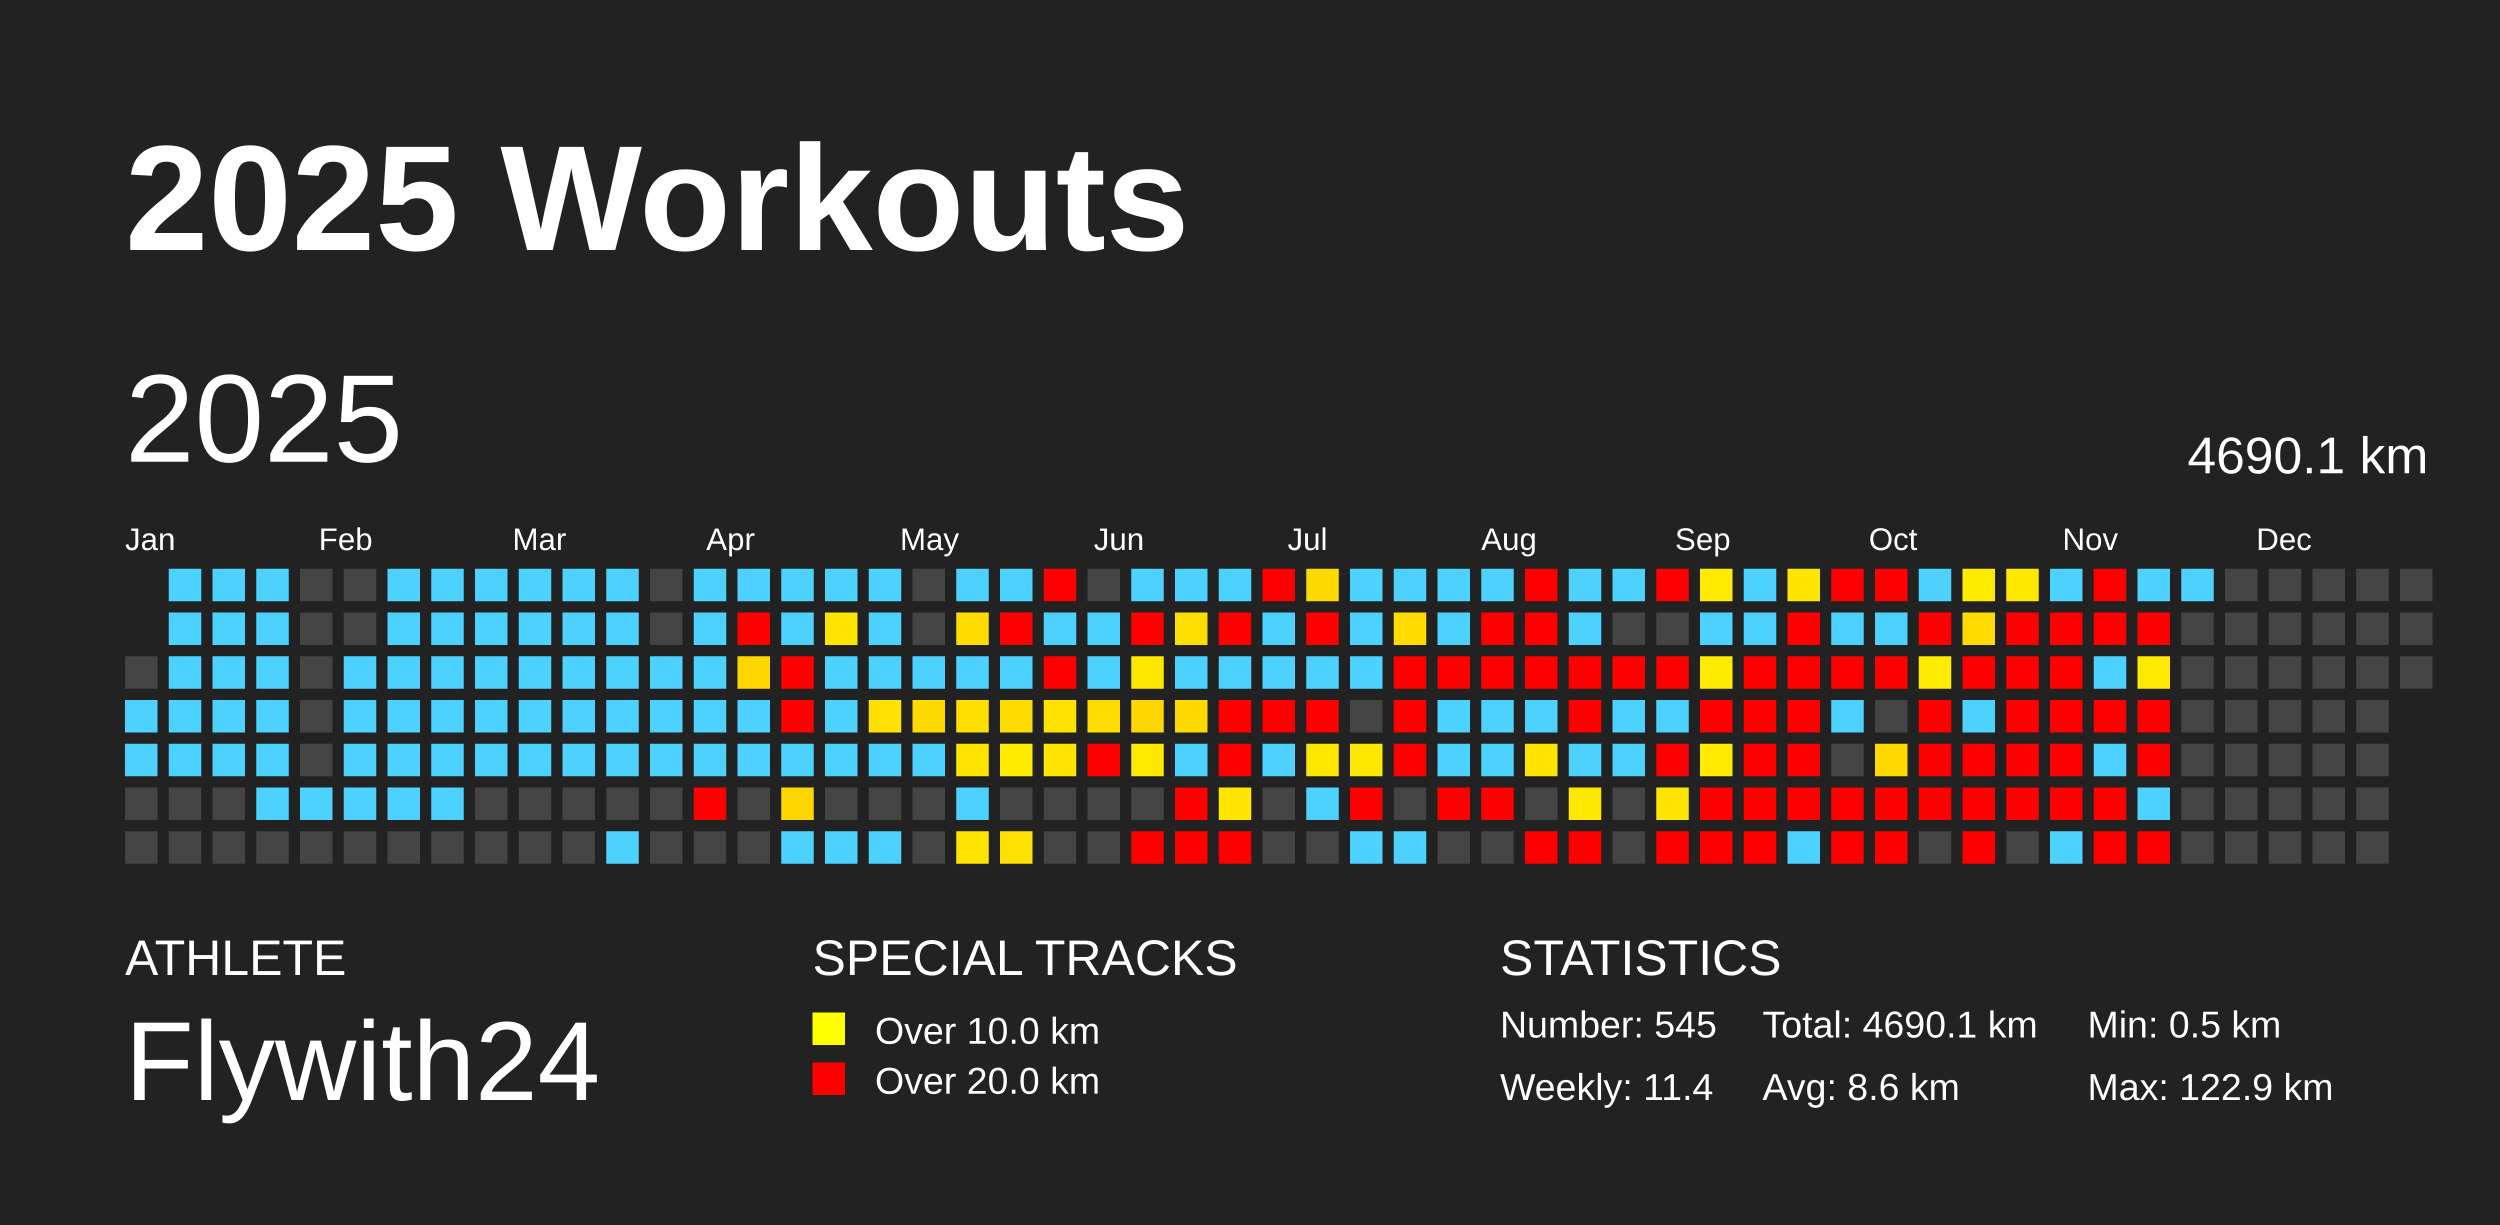
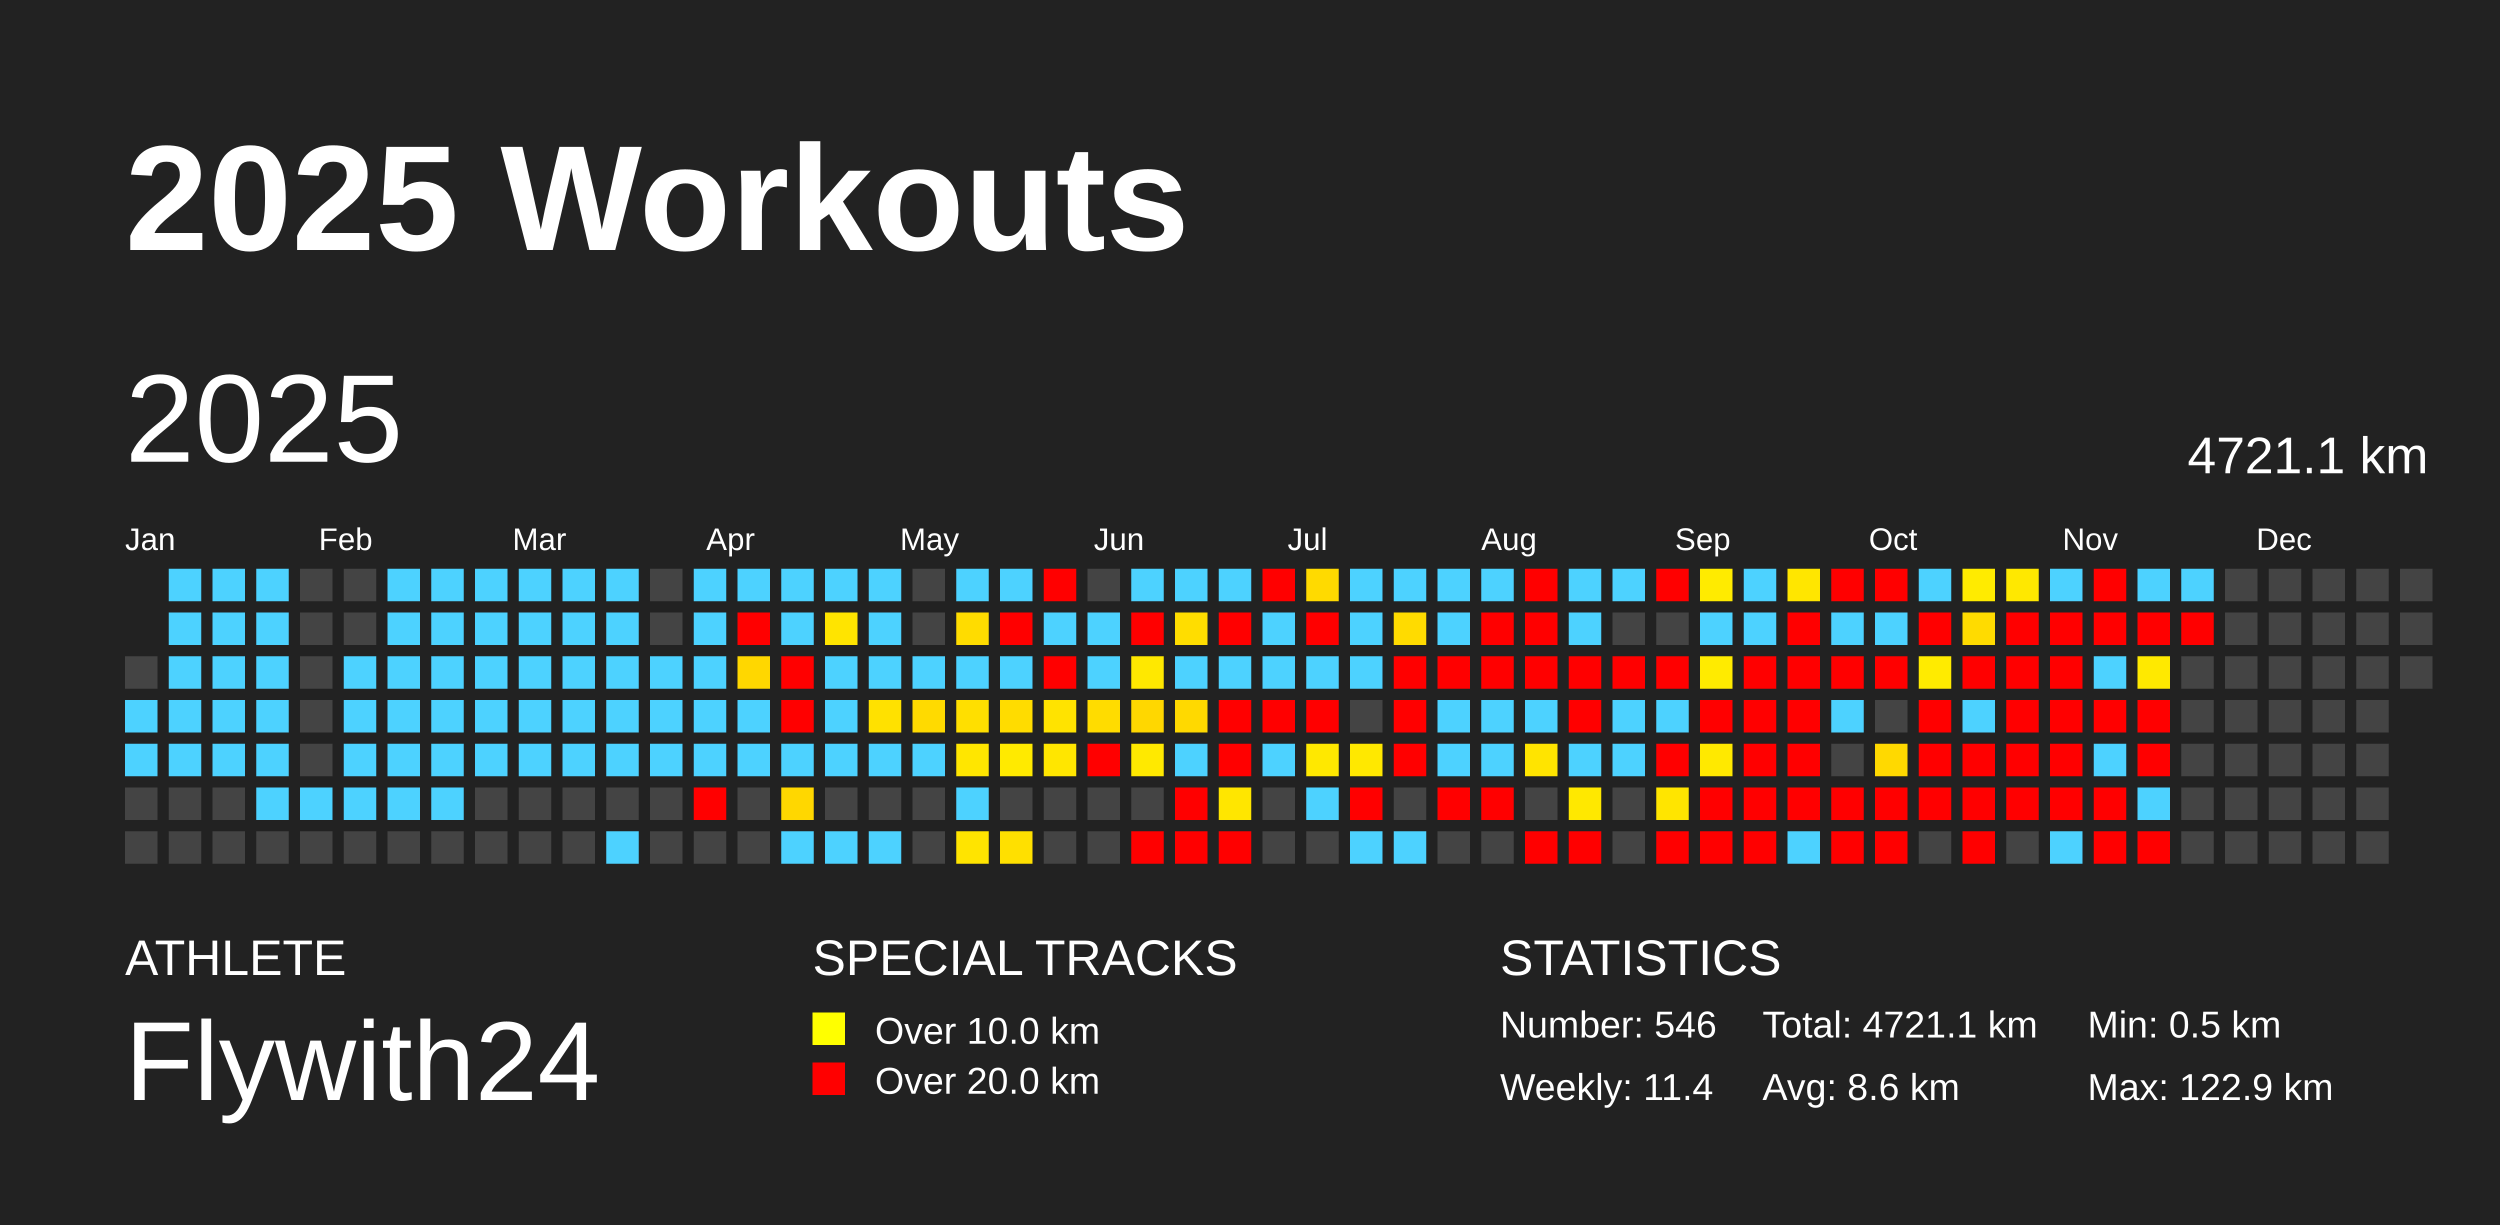
<svg xmlns="http://www.w3.org/2000/svg" baseProfile="full" height="98mm" version="1.1" viewBox="0,0,200,98" width="200mm">
  <defs />
  <rect fill="#222222" height="98" width="200" x="0" y="0" />
  <text fill="#FFFFFF" style="font-size:12px; font-family:Arial; font-weight:bold;" x="10" y="20">2025 Workouts</text>
  <text fill="#FFFFFF" style="font-size:4px; font-family:Arial" x="10" y="78">ATHLETE</text>
  <text fill="#FFFFFF" style="font-size:9px; font-family:Arial" x="10" y="88">Flywith24</text>
  <text fill="#FFFFFF" style="font-size:4px; font-family:Arial" x="65" y="78">SPECIAL TRACKS</text>
  <rect fill="yellow" height="2.6" width="2.6" x="65" y="81" />
  <text fill="#FFFFFF" style="font-size:3px; font-family:Arial" x="70" y="83.5">Over 10.0 km</text>
  <rect fill="red" height="2.6" width="2.6" x="65" y="85" />
  <text fill="#FFFFFF" style="font-size:3px; font-family:Arial" x="70" y="87.5">Over 20.0 km</text>
  <text fill="#FFFFFF" style="font-size:4px; font-family:Arial" x="120" y="78">STATISTICS</text>
-   <text fill="#FFFFFF" style="font-size:3px; font-family:Arial" x="120" y="83">Number: 545</text>
+   <text fill="#FFFFFF" style="font-size:3px; font-family:Arial" x="120" y="83">Number: 546</text>
  <text fill="#FFFFFF" style="font-size:3px; font-family:Arial" x="120" y="88">Weekly: 11.4</text>
-   <text fill="#FFFFFF" style="font-size:3px; font-family:Arial" x="141" y="83">Total: 4690.1 km</text>
+   <text fill="#FFFFFF" style="font-size:3px; font-family:Arial" x="141" y="83">Total: 4721.1 km</text>
  <text fill="#FFFFFF" style="font-size:3px; font-family:Arial" x="141" y="88">Avg: 8.6 km</text>
  <text fill="#FFFFFF" style="font-size:3px; font-family:Arial" x="167" y="83">Min: 0.5 km</text>
  <text fill="#FFFFFF" style="font-size:3px; font-family:Arial" x="167" y="88">Max: 122.9 km</text>
  <text dominant-baseline="hanging" fill="#FFFFFF" style="font-size:10.0px; font-family:Arial;" x="10" y="30">2025</text>
-   <text dominant-baseline="hanging" fill="#FFFFFF" style="font-size:4.125px; font-family:Arial;" x="175" y="35">4690.1 km</text>
+   <text dominant-baseline="hanging" fill="#FFFFFF" style="font-size:4.125px; font-family:Arial;" x="175" y="35">4721.1 km</text>
  <text fill="#FFFFFF" style="font-size:2.5px; font-family:Arial" x="10.0" y="44">Jan</text>
  <text fill="#FFFFFF" style="font-size:2.5px; font-family:Arial" x="25.5" y="44">Feb</text>
  <text fill="#FFFFFF" style="font-size:2.5px; font-family:Arial" x="41.0" y="44">Mar</text>
  <text fill="#FFFFFF" style="font-size:2.5px; font-family:Arial" x="56.5" y="44">Apr</text>
  <text fill="#FFFFFF" style="font-size:2.5px; font-family:Arial" x="72.0" y="44">May</text>
  <text fill="#FFFFFF" style="font-size:2.5px; font-family:Arial" x="87.5" y="44">Jun</text>
  <text fill="#FFFFFF" style="font-size:2.5px; font-family:Arial" x="103.0" y="44">Jul</text>
  <text fill="#FFFFFF" style="font-size:2.5px; font-family:Arial" x="118.5" y="44">Aug</text>
  <text fill="#FFFFFF" style="font-size:2.5px; font-family:Arial" x="134.0" y="44">Sep</text>
  <text fill="#FFFFFF" style="font-size:2.5px; font-family:Arial" x="149.5" y="44">Oct</text>
  <text fill="#FFFFFF" style="font-size:2.5px; font-family:Arial" x="165.0" y="44">Nov</text>
  <text fill="#FFFFFF" style="font-size:2.5px; font-family:Arial" x="180.5" y="44">Dec</text>
  <rect fill="#444444" height="2.6" width="2.6" x="10.0" y="52.5" />
  <rect fill="#4dd2ff" height="2.6" width="2.6" x="10.0" y="56.0" />
  <rect fill="#4dd2ff" height="2.6" width="2.6" x="10.0" y="59.5" />
  <rect fill="#444444" height="2.6" width="2.6" x="10.0" y="63.0" />
  <rect fill="#444444" height="2.6" width="2.6" x="10.0" y="66.5" />
  <rect fill="#4dd2ff" height="2.6" width="2.6" x="13.5" y="45.5" />
  <rect fill="#4dd2ff" height="2.6" width="2.6" x="13.5" y="49.0" />
  <rect fill="#4dd2ff" height="2.6" width="2.6" x="13.5" y="52.5" />
  <rect fill="#4dd2ff" height="2.6" width="2.6" x="13.5" y="56.0" />
  <rect fill="#4dd2ff" height="2.6" width="2.6" x="13.5" y="59.5" />
  <rect fill="#444444" height="2.6" width="2.6" x="13.5" y="63.0" />
  <rect fill="#444444" height="2.6" width="2.6" x="13.5" y="66.5" />
  <rect fill="#4dd2ff" height="2.6" width="2.6" x="17.0" y="45.5" />
  <rect fill="#4dd2ff" height="2.6" width="2.6" x="17.0" y="49.0" />
  <rect fill="#4dd2ff" height="2.6" width="2.6" x="17.0" y="52.5" />
  <rect fill="#4dd2ff" height="2.6" width="2.6" x="17.0" y="56.0" />
  <rect fill="#4dd2ff" height="2.6" width="2.6" x="17.0" y="59.5" />
  <rect fill="#444444" height="2.6" width="2.6" x="17.0" y="63.0" />
  <rect fill="#444444" height="2.6" width="2.6" x="17.0" y="66.5" />
  <rect fill="#4dd2ff" height="2.6" width="2.6" x="20.5" y="45.5" />
  <rect fill="#4dd2ff" height="2.6" width="2.6" x="20.5" y="49.0" />
  <rect fill="#4dd2ff" height="2.6" width="2.6" x="20.5" y="52.5" />
  <rect fill="#4dd2ff" height="2.6" width="2.6" x="20.5" y="56.0" />
  <rect fill="#4dd2ff" height="2.6" width="2.6" x="20.5" y="59.5" />
  <rect fill="#4dd2ff" height="2.6" width="2.6" x="20.5" y="63.0" />
  <rect fill="#444444" height="2.6" width="2.6" x="20.5" y="66.5" />
  <rect fill="#444444" height="2.6" width="2.6" x="24.0" y="45.5" />
  <rect fill="#444444" height="2.6" width="2.6" x="24.0" y="49.0" />
  <rect fill="#444444" height="2.6" width="2.6" x="24.0" y="52.5" />
  <rect fill="#444444" height="2.6" width="2.6" x="24.0" y="56.0" />
  <rect fill="#444444" height="2.6" width="2.6" x="24.0" y="59.5" />
  <rect fill="#4dd2ff" height="2.6" width="2.6" x="24.0" y="63.0" />
  <rect fill="#444444" height="2.6" width="2.6" x="24.0" y="66.5" />
  <rect fill="#444444" height="2.6" width="2.6" x="27.5" y="45.5" />
  <rect fill="#444444" height="2.6" width="2.6" x="27.5" y="49.0" />
  <rect fill="#4dd2ff" height="2.6" width="2.6" x="27.5" y="52.5" />
  <rect fill="#4dd2ff" height="2.6" width="2.6" x="27.5" y="56.0" />
  <rect fill="#4dd2ff" height="2.6" width="2.6" x="27.5" y="59.5" />
  <rect fill="#4dd2ff" height="2.6" width="2.6" x="27.5" y="63.0" />
  <rect fill="#444444" height="2.6" width="2.6" x="27.5" y="66.5" />
  <rect fill="#4dd2ff" height="2.6" width="2.6" x="31.0" y="45.5" />
  <rect fill="#4dd2ff" height="2.6" width="2.6" x="31.0" y="49.0" />
  <rect fill="#4dd2ff" height="2.6" width="2.6" x="31.0" y="52.5" />
  <rect fill="#4dd2ff" height="2.6" width="2.6" x="31.0" y="56.0" />
  <rect fill="#4dd2ff" height="2.6" width="2.6" x="31.0" y="59.5" />
  <rect fill="#4dd2ff" height="2.6" width="2.6" x="31.0" y="63.0" />
  <rect fill="#444444" height="2.6" width="2.6" x="31.0" y="66.5" />
  <rect fill="#4dd2ff" height="2.6" width="2.6" x="34.5" y="45.5" />
  <rect fill="#4dd2ff" height="2.6" width="2.6" x="34.5" y="49.0" />
  <rect fill="#4dd2ff" height="2.6" width="2.6" x="34.5" y="52.5" />
  <rect fill="#4dd2ff" height="2.6" width="2.6" x="34.5" y="56.0" />
  <rect fill="#4dd2ff" height="2.6" width="2.6" x="34.5" y="59.5" />
  <rect fill="#4dd2ff" height="2.6" width="2.6" x="34.5" y="63.0" />
  <rect fill="#444444" height="2.6" width="2.6" x="34.5" y="66.5" />
  <rect fill="#4dd2ff" height="2.6" width="2.6" x="38.0" y="45.5" />
  <rect fill="#4dd2ff" height="2.6" width="2.6" x="38.0" y="49.0" />
  <rect fill="#4dd2ff" height="2.6" width="2.6" x="38.0" y="52.5" />
  <rect fill="#4dd2ff" height="2.6" width="2.6" x="38.0" y="56.0" />
  <rect fill="#4dd2ff" height="2.6" width="2.6" x="38.0" y="59.5" />
  <rect fill="#444444" height="2.6" width="2.6" x="38.0" y="63.0" />
  <rect fill="#444444" height="2.6" width="2.6" x="38.0" y="66.5" />
  <rect fill="#4dd2ff" height="2.6" width="2.6" x="41.5" y="45.5" />
  <rect fill="#4dd2ff" height="2.6" width="2.6" x="41.5" y="49.0" />
  <rect fill="#4dd2ff" height="2.6" width="2.6" x="41.5" y="52.5" />
  <rect fill="#4dd2ff" height="2.6" width="2.6" x="41.5" y="56.0" />
  <rect fill="#4dd2ff" height="2.6" width="2.6" x="41.5" y="59.5" />
  <rect fill="#444444" height="2.6" width="2.6" x="41.5" y="63.0" />
  <rect fill="#444444" height="2.6" width="2.6" x="41.5" y="66.5" />
  <rect fill="#4dd2ff" height="2.6" width="2.6" x="45.0" y="45.5" />
  <rect fill="#4dd2ff" height="2.6" width="2.6" x="45.0" y="49.0" />
  <rect fill="#4dd2ff" height="2.6" width="2.6" x="45.0" y="52.5" />
  <rect fill="#4dd2ff" height="2.6" width="2.6" x="45.0" y="56.0" />
  <rect fill="#4dd2ff" height="2.6" width="2.6" x="45.0" y="59.5" />
  <rect fill="#444444" height="2.6" width="2.6" x="45.0" y="63.0" />
  <rect fill="#444444" height="2.6" width="2.6" x="45.0" y="66.5" />
  <rect fill="#4dd2ff" height="2.6" width="2.6" x="48.5" y="45.5" />
  <rect fill="#4dd2ff" height="2.6" width="2.6" x="48.5" y="49.0" />
  <rect fill="#4dd2ff" height="2.6" width="2.6" x="48.5" y="52.5" />
  <rect fill="#4dd2ff" height="2.6" width="2.6" x="48.5" y="56.0" />
  <rect fill="#4dd2ff" height="2.6" width="2.6" x="48.5" y="59.5" />
  <rect fill="#444444" height="2.6" width="2.6" x="48.5" y="63.0" />
  <rect fill="#4dd2ff" height="2.6" width="2.6" x="48.5" y="66.5" />
  <rect fill="#444444" height="2.6" width="2.6" x="52.0" y="45.5" />
  <rect fill="#444444" height="2.6" width="2.6" x="52.0" y="49.0" />
  <rect fill="#4dd2ff" height="2.6" width="2.6" x="52.0" y="52.5" />
  <rect fill="#4dd2ff" height="2.6" width="2.6" x="52.0" y="56.0" />
  <rect fill="#4dd2ff" height="2.6" width="2.6" x="52.0" y="59.5" />
  <rect fill="#444444" height="2.6" width="2.6" x="52.0" y="63.0" />
  <rect fill="#444444" height="2.6" width="2.6" x="52.0" y="66.5" />
  <rect fill="#4dd2ff" height="2.6" width="2.6" x="55.5" y="45.5" />
  <rect fill="#4dd2ff" height="2.6" width="2.6" x="55.5" y="49.0" />
  <rect fill="#4dd2ff" height="2.6" width="2.6" x="55.5" y="52.5" />
  <rect fill="#4dd2ff" height="2.6" width="2.6" x="55.5" y="56.0" />
  <rect fill="#4dd2ff" height="2.6" width="2.6" x="55.5" y="59.5" />
  <rect fill="red" height="2.6" width="2.6" x="55.5" y="63.0" />
  <rect fill="#444444" height="2.6" width="2.6" x="55.5" y="66.5" />
  <rect fill="#4dd2ff" height="2.6" width="2.6" x="59.0" y="45.5" />
  <rect fill="red" height="2.6" width="2.6" x="59.0" y="49.0" />
  <rect fill="#ffd700" height="2.6" width="2.6" x="59.0" y="52.5" />
  <rect fill="#4dd2ff" height="2.6" width="2.6" x="59.0" y="56.0" />
  <rect fill="#4dd2ff" height="2.6" width="2.6" x="59.0" y="59.5" />
  <rect fill="#444444" height="2.6" width="2.6" x="59.0" y="63.0" />
  <rect fill="#444444" height="2.6" width="2.6" x="59.0" y="66.5" />
  <rect fill="#4dd2ff" height="2.6" width="2.6" x="62.5" y="45.5" />
  <rect fill="#4dd2ff" height="2.6" width="2.6" x="62.5" y="49.0" />
  <rect fill="red" height="2.6" width="2.6" x="62.5" y="52.5" />
  <rect fill="red" height="2.6" width="2.6" x="62.5" y="56.0" />
  <rect fill="#4dd2ff" height="2.6" width="2.6" x="62.5" y="59.5" />
  <rect fill="#ffd700" height="2.6" width="2.6" x="62.5" y="63.0" />
  <rect fill="#4dd2ff" height="2.6" width="2.6" x="62.5" y="66.5" />
  <rect fill="#4dd2ff" height="2.6" width="2.6" x="66.0" y="45.5" />
  <rect fill="#ffe400" height="2.6" width="2.6" x="66.0" y="49.0" />
  <rect fill="#4dd2ff" height="2.6" width="2.6" x="66.0" y="52.5" />
  <rect fill="#4dd2ff" height="2.6" width="2.6" x="66.0" y="56.0" />
  <rect fill="#4dd2ff" height="2.6" width="2.6" x="66.0" y="59.5" />
  <rect fill="#444444" height="2.6" width="2.6" x="66.0" y="63.0" />
  <rect fill="#4dd2ff" height="2.6" width="2.6" x="66.0" y="66.5" />
  <rect fill="#4dd2ff" height="2.6" width="2.6" x="69.5" y="45.5" />
  <rect fill="#4dd2ff" height="2.6" width="2.6" x="69.5" y="49.0" />
  <rect fill="#4dd2ff" height="2.6" width="2.6" x="69.5" y="52.5" />
  <rect fill="#ffe100" height="2.6" width="2.6" x="69.5" y="56.0" />
  <rect fill="#4dd2ff" height="2.6" width="2.6" x="69.5" y="59.5" />
  <rect fill="#444444" height="2.6" width="2.6" x="69.5" y="63.0" />
  <rect fill="#4dd2ff" height="2.6" width="2.6" x="69.5" y="66.5" />
  <rect fill="#444444" height="2.6" width="2.6" x="73.0" y="45.5" />
  <rect fill="#444444" height="2.6" width="2.6" x="73.0" y="49.0" />
  <rect fill="#4dd2ff" height="2.6" width="2.6" x="73.0" y="52.5" />
  <rect fill="#ffda00" height="2.6" width="2.6" x="73.0" y="56.0" />
  <rect fill="#4dd2ff" height="2.6" width="2.6" x="73.0" y="59.5" />
  <rect fill="#444444" height="2.6" width="2.6" x="73.0" y="63.0" />
  <rect fill="#444444" height="2.6" width="2.6" x="73.0" y="66.5" />
  <rect fill="#4dd2ff" height="2.6" width="2.6" x="76.5" y="45.5" />
  <rect fill="#ffdc00" height="2.6" width="2.6" x="76.5" y="49.0" />
  <rect fill="#4dd2ff" height="2.6" width="2.6" x="76.5" y="52.5" />
  <rect fill="#ffdf00" height="2.6" width="2.6" x="76.5" y="56.0" />
  <rect fill="#ffe600" height="2.6" width="2.6" x="76.5" y="59.5" />
  <rect fill="#4dd2ff" height="2.6" width="2.6" x="76.5" y="63.0" />
  <rect fill="#ffe400" height="2.6" width="2.6" x="76.5" y="66.5" />
  <rect fill="#4dd2ff" height="2.6" width="2.6" x="80.0" y="45.5" />
  <rect fill="red" height="2.6" width="2.6" x="80.0" y="49.0" />
  <rect fill="#4dd2ff" height="2.6" width="2.6" x="80.0" y="52.5" />
  <rect fill="#ffdc00" height="2.6" width="2.6" x="80.0" y="56.0" />
  <rect fill="#ffea00" height="2.6" width="2.6" x="80.0" y="59.5" />
  <rect fill="#444444" height="2.6" width="2.6" x="80.0" y="63.0" />
  <rect fill="#ffe000" height="2.6" width="2.6" x="80.0" y="66.5" />
  <rect fill="red" height="2.6" width="2.6" x="83.5" y="45.5" />
  <rect fill="#4dd2ff" height="2.6" width="2.6" x="83.5" y="49.0" />
  <rect fill="red" height="2.6" width="2.6" x="83.5" y="52.5" />
  <rect fill="#ffe300" height="2.6" width="2.6" x="83.5" y="56.0" />
  <rect fill="#ffe600" height="2.6" width="2.6" x="83.5" y="59.5" />
  <rect fill="#444444" height="2.6" width="2.6" x="83.5" y="63.0" />
  <rect fill="#444444" height="2.6" width="2.6" x="83.5" y="66.5" />
  <rect fill="#444444" height="2.6" width="2.6" x="87.0" y="45.5" />
  <rect fill="#4dd2ff" height="2.6" width="2.6" x="87.0" y="49.0" />
  <rect fill="#4dd2ff" height="2.6" width="2.6" x="87.0" y="52.5" />
  <rect fill="#ffdc00" height="2.6" width="2.6" x="87.0" y="56.0" />
  <rect fill="red" height="2.6" width="2.6" x="87.0" y="59.5" />
  <rect fill="#444444" height="2.6" width="2.6" x="87.0" y="63.0" />
  <rect fill="#444444" height="2.6" width="2.6" x="87.0" y="66.5" />
  <rect fill="#4dd2ff" height="2.6" width="2.6" x="90.5" y="45.5" />
  <rect fill="red" height="2.6" width="2.6" x="90.5" y="49.0" />
  <rect fill="#ffe800" height="2.6" width="2.6" x="90.5" y="52.5" />
  <rect fill="#ffd700" height="2.6" width="2.6" x="90.5" y="56.0" />
  <rect fill="#ffe900" height="2.6" width="2.6" x="90.5" y="59.5" />
  <rect fill="#444444" height="2.6" width="2.6" x="90.5" y="63.0" />
  <rect fill="red" height="2.6" width="2.6" x="90.5" y="66.5" />
  <rect fill="#4dd2ff" height="2.6" width="2.6" x="94.0" y="45.5" />
  <rect fill="#ffdd00" height="2.6" width="2.6" x="94.0" y="49.0" />
  <rect fill="#4dd2ff" height="2.6" width="2.6" x="94.0" y="52.5" />
  <rect fill="#ffd900" height="2.6" width="2.6" x="94.0" y="56.0" />
  <rect fill="#4dd2ff" height="2.6" width="2.6" x="94.0" y="59.5" />
  <rect fill="red" height="2.6" width="2.6" x="94.0" y="63.0" />
  <rect fill="red" height="2.6" width="2.6" x="94.0" y="66.5" />
  <rect fill="#4dd2ff" height="2.6" width="2.6" x="97.5" y="45.5" />
  <rect fill="red" height="2.6" width="2.6" x="97.5" y="49.0" />
  <rect fill="#4dd2ff" height="2.6" width="2.6" x="97.5" y="52.5" />
  <rect fill="red" height="2.6" width="2.6" x="97.5" y="56.0" />
  <rect fill="red" height="2.6" width="2.6" x="97.5" y="59.5" />
  <rect fill="#ffe600" height="2.6" width="2.6" x="97.5" y="63.0" />
  <rect fill="red" height="2.6" width="2.6" x="97.5" y="66.5" />
  <rect fill="red" height="2.6" width="2.6" x="101.0" y="45.5" />
  <rect fill="#4dd2ff" height="2.6" width="2.6" x="101.0" y="49.0" />
  <rect fill="#4dd2ff" height="2.6" width="2.6" x="101.0" y="52.5" />
  <rect fill="red" height="2.6" width="2.6" x="101.0" y="56.0" />
  <rect fill="#4dd2ff" height="2.6" width="2.6" x="101.0" y="59.5" />
  <rect fill="#444444" height="2.6" width="2.6" x="101.0" y="63.0" />
  <rect fill="#444444" height="2.6" width="2.6" x="101.0" y="66.5" />
  <rect fill="#ffda00" height="2.6" width="2.6" x="104.5" y="45.5" />
  <rect fill="red" height="2.6" width="2.6" x="104.5" y="49.0" />
  <rect fill="#4dd2ff" height="2.6" width="2.6" x="104.5" y="52.5" />
  <rect fill="red" height="2.6" width="2.6" x="104.5" y="56.0" />
  <rect fill="#ffe800" height="2.6" width="2.6" x="104.5" y="59.5" />
  <rect fill="#4dd2ff" height="2.6" width="2.6" x="104.5" y="63.0" />
  <rect fill="#444444" height="2.6" width="2.6" x="104.5" y="66.5" />
  <rect fill="#4dd2ff" height="2.6" width="2.6" x="108.0" y="45.5" />
  <rect fill="#4dd2ff" height="2.6" width="2.6" x="108.0" y="49.0" />
  <rect fill="#4dd2ff" height="2.6" width="2.6" x="108.0" y="52.5" />
  <rect fill="#444444" height="2.6" width="2.6" x="108.0" y="56.0" />
  <rect fill="#ffe800" height="2.6" width="2.6" x="108.0" y="59.5" />
  <rect fill="red" height="2.6" width="2.6" x="108.0" y="63.0" />
  <rect fill="#4dd2ff" height="2.6" width="2.6" x="108.0" y="66.5" />
  <rect fill="#4dd2ff" height="2.6" width="2.6" x="111.5" y="45.5" />
  <rect fill="#ffdb00" height="2.6" width="2.6" x="111.5" y="49.0" />
  <rect fill="red" height="2.6" width="2.6" x="111.5" y="52.5" />
  <rect fill="red" height="2.6" width="2.6" x="111.5" y="56.0" />
  <rect fill="red" height="2.6" width="2.6" x="111.5" y="59.5" />
  <rect fill="#444444" height="2.6" width="2.6" x="111.5" y="63.0" />
  <rect fill="#4dd2ff" height="2.6" width="2.6" x="111.5" y="66.5" />
  <rect fill="#4dd2ff" height="2.6" width="2.6" x="115.0" y="45.5" />
  <rect fill="#4dd2ff" height="2.6" width="2.6" x="115.0" y="49.0" />
  <rect fill="red" height="2.6" width="2.6" x="115.0" y="52.5" />
  <rect fill="#4dd2ff" height="2.6" width="2.6" x="115.0" y="56.0" />
  <rect fill="#4dd2ff" height="2.6" width="2.6" x="115.0" y="59.5" />
  <rect fill="red" height="2.6" width="2.6" x="115.0" y="63.0" />
  <rect fill="#444444" height="2.6" width="2.6" x="115.0" y="66.5" />
  <rect fill="#4dd2ff" height="2.6" width="2.6" x="118.5" y="45.5" />
  <rect fill="red" height="2.6" width="2.6" x="118.5" y="49.0" />
  <rect fill="red" height="2.6" width="2.6" x="118.5" y="52.5" />
  <rect fill="#4dd2ff" height="2.6" width="2.6" x="118.5" y="56.0" />
  <rect fill="#4dd2ff" height="2.6" width="2.6" x="118.5" y="59.5" />
  <rect fill="red" height="2.6" width="2.6" x="118.5" y="63.0" />
  <rect fill="#444444" height="2.6" width="2.6" x="118.5" y="66.5" />
  <rect fill="red" height="2.6" width="2.6" x="122.0" y="45.5" />
  <rect fill="red" height="2.6" width="2.6" x="122.0" y="49.0" />
  <rect fill="red" height="2.6" width="2.6" x="122.0" y="52.5" />
  <rect fill="#4dd2ff" height="2.6" width="2.6" x="122.0" y="56.0" />
  <rect fill="#ffe400" height="2.6" width="2.6" x="122.0" y="59.5" />
  <rect fill="#444444" height="2.6" width="2.6" x="122.0" y="63.0" />
  <rect fill="red" height="2.6" width="2.6" x="122.0" y="66.5" />
  <rect fill="#4dd2ff" height="2.6" width="2.6" x="125.5" y="45.5" />
  <rect fill="#4dd2ff" height="2.6" width="2.6" x="125.5" y="49.0" />
  <rect fill="red" height="2.6" width="2.6" x="125.5" y="52.5" />
  <rect fill="red" height="2.6" width="2.6" x="125.5" y="56.0" />
  <rect fill="#4dd2ff" height="2.6" width="2.6" x="125.5" y="59.5" />
  <rect fill="#ffe800" height="2.6" width="2.6" x="125.5" y="63.0" />
  <rect fill="red" height="2.6" width="2.6" x="125.5" y="66.5" />
  <rect fill="#4dd2ff" height="2.6" width="2.6" x="129.0" y="45.5" />
  <rect fill="#444444" height="2.6" width="2.6" x="129.0" y="49.0" />
  <rect fill="red" height="2.6" width="2.6" x="129.0" y="52.5" />
  <rect fill="#4dd2ff" height="2.6" width="2.6" x="129.0" y="56.0" />
  <rect fill="#4dd2ff" height="2.6" width="2.6" x="129.0" y="59.5" />
  <rect fill="#444444" height="2.6" width="2.6" x="129.0" y="63.0" />
  <rect fill="#444444" height="2.6" width="2.6" x="129.0" y="66.5" />
  <rect fill="red" height="2.6" width="2.6" x="132.5" y="45.5" />
  <rect fill="#444444" height="2.6" width="2.6" x="132.5" y="49.0" />
  <rect fill="red" height="2.6" width="2.6" x="132.5" y="52.5" />
  <rect fill="#4dd2ff" height="2.6" width="2.6" x="132.5" y="56.0" />
  <rect fill="red" height="2.6" width="2.6" x="132.5" y="59.5" />
  <rect fill="#ffe500" height="2.6" width="2.6" x="132.5" y="63.0" />
  <rect fill="red" height="2.6" width="2.6" x="132.5" y="66.5" />
  <rect fill="#ffeb00" height="2.6" width="2.6" x="136.0" y="45.5" />
  <rect fill="#4dd2ff" height="2.6" width="2.6" x="136.0" y="49.0" />
  <rect fill="#ffeb00" height="2.6" width="2.6" x="136.0" y="52.5" />
  <rect fill="red" height="2.6" width="2.6" x="136.0" y="56.0" />
  <rect fill="#ffe900" height="2.6" width="2.6" x="136.0" y="59.5" />
  <rect fill="red" height="2.6" width="2.6" x="136.0" y="63.0" />
  <rect fill="red" height="2.6" width="2.6" x="136.0" y="66.5" />
  <rect fill="#4dd2ff" height="2.6" width="2.6" x="139.5" y="45.5" />
  <rect fill="#4dd2ff" height="2.6" width="2.6" x="139.5" y="49.0" />
  <rect fill="red" height="2.6" width="2.6" x="139.5" y="52.5" />
  <rect fill="red" height="2.6" width="2.6" x="139.5" y="56.0" />
  <rect fill="red" height="2.6" width="2.6" x="139.5" y="59.5" />
  <rect fill="red" height="2.6" width="2.6" x="139.5" y="63.0" />
  <rect fill="red" height="2.6" width="2.6" x="139.5" y="66.5" />
  <rect fill="#ffe600" height="2.6" width="2.6" x="143.0" y="45.5" />
  <rect fill="red" height="2.6" width="2.6" x="143.0" y="49.0" />
  <rect fill="red" height="2.6" width="2.6" x="143.0" y="52.5" />
  <rect fill="red" height="2.6" width="2.6" x="143.0" y="56.0" />
  <rect fill="red" height="2.6" width="2.6" x="143.0" y="59.5" />
  <rect fill="red" height="2.6" width="2.6" x="143.0" y="63.0" />
  <rect fill="#4dd2ff" height="2.6" width="2.6" x="143.0" y="66.5" />
  <rect fill="red" height="2.6" width="2.6" x="146.5" y="45.5" />
  <rect fill="#4dd2ff" height="2.6" width="2.6" x="146.5" y="49.0" />
  <rect fill="red" height="2.6" width="2.6" x="146.5" y="52.5" />
  <rect fill="#4dd2ff" height="2.6" width="2.6" x="146.5" y="56.0" />
  <rect fill="#444444" height="2.6" width="2.6" x="146.5" y="59.5" />
  <rect fill="red" height="2.6" width="2.6" x="146.5" y="63.0" />
  <rect fill="red" height="2.6" width="2.6" x="146.5" y="66.5" />
  <rect fill="red" height="2.6" width="2.6" x="150.0" y="45.5" />
  <rect fill="#4dd2ff" height="2.6" width="2.6" x="150.0" y="49.0" />
  <rect fill="red" height="2.6" width="2.6" x="150.0" y="52.5" />
  <rect fill="#444444" height="2.6" width="2.6" x="150.0" y="56.0" />
  <rect fill="#ffd900" height="2.6" width="2.6" x="150.0" y="59.5" />
  <rect fill="red" height="2.6" width="2.6" x="150.0" y="63.0" />
  <rect fill="red" height="2.6" width="2.6" x="150.0" y="66.5" />
  <rect fill="#4dd2ff" height="2.6" width="2.6" x="153.5" y="45.5" />
  <rect fill="red" height="2.6" width="2.6" x="153.5" y="49.0" />
  <rect fill="#ffeb00" height="2.6" width="2.6" x="153.5" y="52.5" />
  <rect fill="red" height="2.6" width="2.6" x="153.5" y="56.0" />
  <rect fill="red" height="2.6" width="2.6" x="153.5" y="59.5" />
  <rect fill="red" height="2.6" width="2.6" x="153.5" y="63.0" />
  <rect fill="#444444" height="2.6" width="2.6" x="153.5" y="66.5" />
  <rect fill="#ffeb00" height="2.6" width="2.6" x="157.0" y="45.5" />
  <rect fill="#ffdb00" height="2.6" width="2.6" x="157.0" y="49.0" />
  <rect fill="red" height="2.6" width="2.6" x="157.0" y="52.5" />
  <rect fill="#4dd2ff" height="2.6" width="2.6" x="157.0" y="56.0" />
  <rect fill="red" height="2.6" width="2.6" x="157.0" y="59.5" />
  <rect fill="red" height="2.6" width="2.6" x="157.0" y="63.0" />
  <rect fill="red" height="2.6" width="2.6" x="157.0" y="66.5" />
  <rect fill="#ffe800" height="2.6" width="2.6" x="160.5" y="45.5" />
  <rect fill="red" height="2.6" width="2.6" x="160.5" y="49.0" />
  <rect fill="red" height="2.6" width="2.6" x="160.5" y="52.5" />
  <rect fill="red" height="2.6" width="2.6" x="160.5" y="56.0" />
  <rect fill="red" height="2.6" width="2.6" x="160.5" y="59.5" />
  <rect fill="red" height="2.6" width="2.6" x="160.5" y="63.0" />
  <rect fill="#444444" height="2.6" width="2.6" x="160.5" y="66.5" />
  <rect fill="#4dd2ff" height="2.6" width="2.6" x="164.0" y="45.5" />
  <rect fill="red" height="2.6" width="2.6" x="164.0" y="49.0" />
  <rect fill="red" height="2.6" width="2.6" x="164.0" y="52.5" />
  <rect fill="red" height="2.6" width="2.6" x="164.0" y="56.0" />
  <rect fill="red" height="2.6" width="2.6" x="164.0" y="59.5" />
  <rect fill="red" height="2.6" width="2.6" x="164.0" y="63.0" />
  <rect fill="#4dd2ff" height="2.6" width="2.6" x="164.0" y="66.5" />
  <rect fill="red" height="2.6" width="2.6" x="167.5" y="45.5" />
  <rect fill="red" height="2.6" width="2.6" x="167.5" y="49.0" />
  <rect fill="#4dd2ff" height="2.6" width="2.6" x="167.5" y="52.5" />
  <rect fill="red" height="2.6" width="2.6" x="167.5" y="56.0" />
  <rect fill="#4dd2ff" height="2.6" width="2.6" x="167.5" y="59.5" />
  <rect fill="red" height="2.6" width="2.6" x="167.5" y="63.0" />
  <rect fill="red" height="2.6" width="2.6" x="167.5" y="66.5" />
  <rect fill="#4dd2ff" height="2.6" width="2.6" x="171.0" y="45.5" />
  <rect fill="red" height="2.6" width="2.6" x="171.0" y="49.0" />
  <rect fill="#ffe900" height="2.6" width="2.6" x="171.0" y="52.5" />
  <rect fill="red" height="2.6" width="2.6" x="171.0" y="56.0" />
  <rect fill="red" height="2.6" width="2.6" x="171.0" y="59.5" />
  <rect fill="#4dd2ff" height="2.6" width="2.6" x="171.0" y="63.0" />
  <rect fill="red" height="2.6" width="2.6" x="171.0" y="66.5" />
  <rect fill="#4dd2ff" height="2.6" width="2.6" x="174.5" y="45.5" />
-   <rect fill="#444444" height="2.6" width="2.6" x="174.5" y="49.0" />
+   <rect fill="red" height="2.6" width="2.6" x="174.5" y="49.0" />
  <rect fill="#444444" height="2.6" width="2.6" x="174.5" y="52.5" />
  <rect fill="#444444" height="2.6" width="2.6" x="174.5" y="56.0" />
  <rect fill="#444444" height="2.6" width="2.6" x="174.5" y="59.5" />
  <rect fill="#444444" height="2.6" width="2.6" x="174.5" y="63.0" />
  <rect fill="#444444" height="2.6" width="2.6" x="174.5" y="66.5" />
  <rect fill="#444444" height="2.6" width="2.6" x="178.0" y="45.5" />
  <rect fill="#444444" height="2.6" width="2.6" x="178.0" y="49.0" />
  <rect fill="#444444" height="2.6" width="2.6" x="178.0" y="52.5" />
  <rect fill="#444444" height="2.6" width="2.6" x="178.0" y="56.0" />
  <rect fill="#444444" height="2.6" width="2.6" x="178.0" y="59.5" />
  <rect fill="#444444" height="2.6" width="2.6" x="178.0" y="63.0" />
  <rect fill="#444444" height="2.6" width="2.6" x="178.0" y="66.5" />
  <rect fill="#444444" height="2.6" width="2.6" x="181.5" y="45.5" />
  <rect fill="#444444" height="2.6" width="2.6" x="181.5" y="49.0" />
  <rect fill="#444444" height="2.6" width="2.6" x="181.5" y="52.5" />
  <rect fill="#444444" height="2.6" width="2.6" x="181.5" y="56.0" />
  <rect fill="#444444" height="2.6" width="2.6" x="181.5" y="59.5" />
  <rect fill="#444444" height="2.6" width="2.6" x="181.5" y="63.0" />
  <rect fill="#444444" height="2.6" width="2.6" x="181.5" y="66.5" />
  <rect fill="#444444" height="2.6" width="2.6" x="185.0" y="45.5" />
  <rect fill="#444444" height="2.6" width="2.6" x="185.0" y="49.0" />
  <rect fill="#444444" height="2.6" width="2.6" x="185.0" y="52.5" />
  <rect fill="#444444" height="2.6" width="2.6" x="185.0" y="56.0" />
  <rect fill="#444444" height="2.6" width="2.6" x="185.0" y="59.5" />
  <rect fill="#444444" height="2.6" width="2.6" x="185.0" y="63.0" />
  <rect fill="#444444" height="2.6" width="2.6" x="185.0" y="66.5" />
  <rect fill="#444444" height="2.6" width="2.6" x="188.5" y="45.5" />
  <rect fill="#444444" height="2.6" width="2.6" x="188.5" y="49.0" />
  <rect fill="#444444" height="2.6" width="2.6" x="188.5" y="52.5" />
  <rect fill="#444444" height="2.6" width="2.6" x="188.5" y="56.0" />
  <rect fill="#444444" height="2.6" width="2.6" x="188.5" y="59.5" />
  <rect fill="#444444" height="2.6" width="2.6" x="188.5" y="63.0" />
  <rect fill="#444444" height="2.6" width="2.6" x="188.5" y="66.5" />
  <rect fill="#444444" height="2.6" width="2.6" x="192.0" y="45.5" />
  <rect fill="#444444" height="2.6" width="2.6" x="192.0" y="49.0" />
  <rect fill="#444444" height="2.6" width="2.6" x="192.0" y="52.5" />
</svg>
